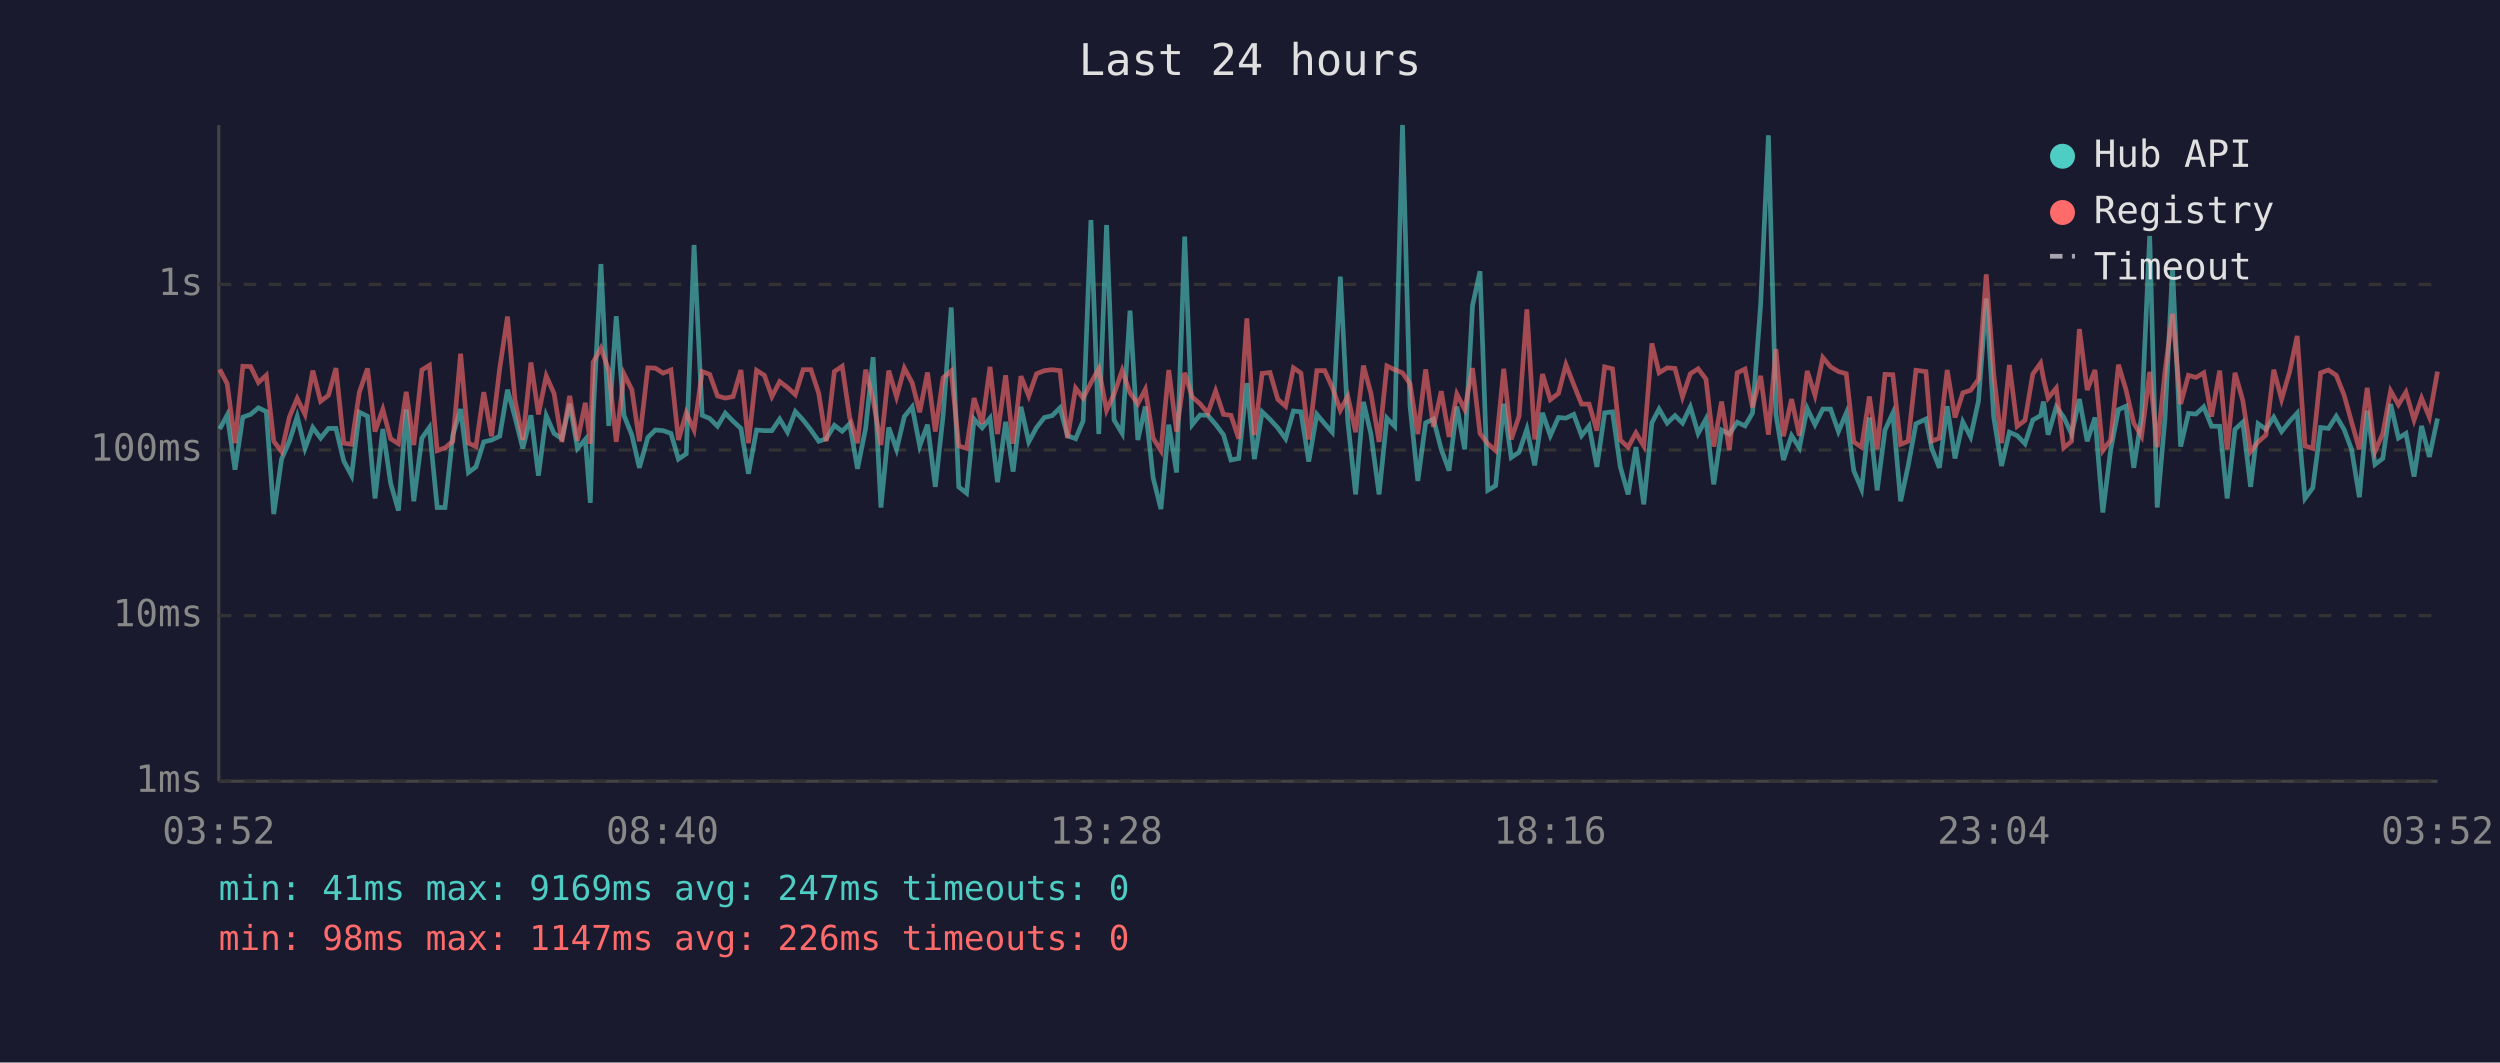
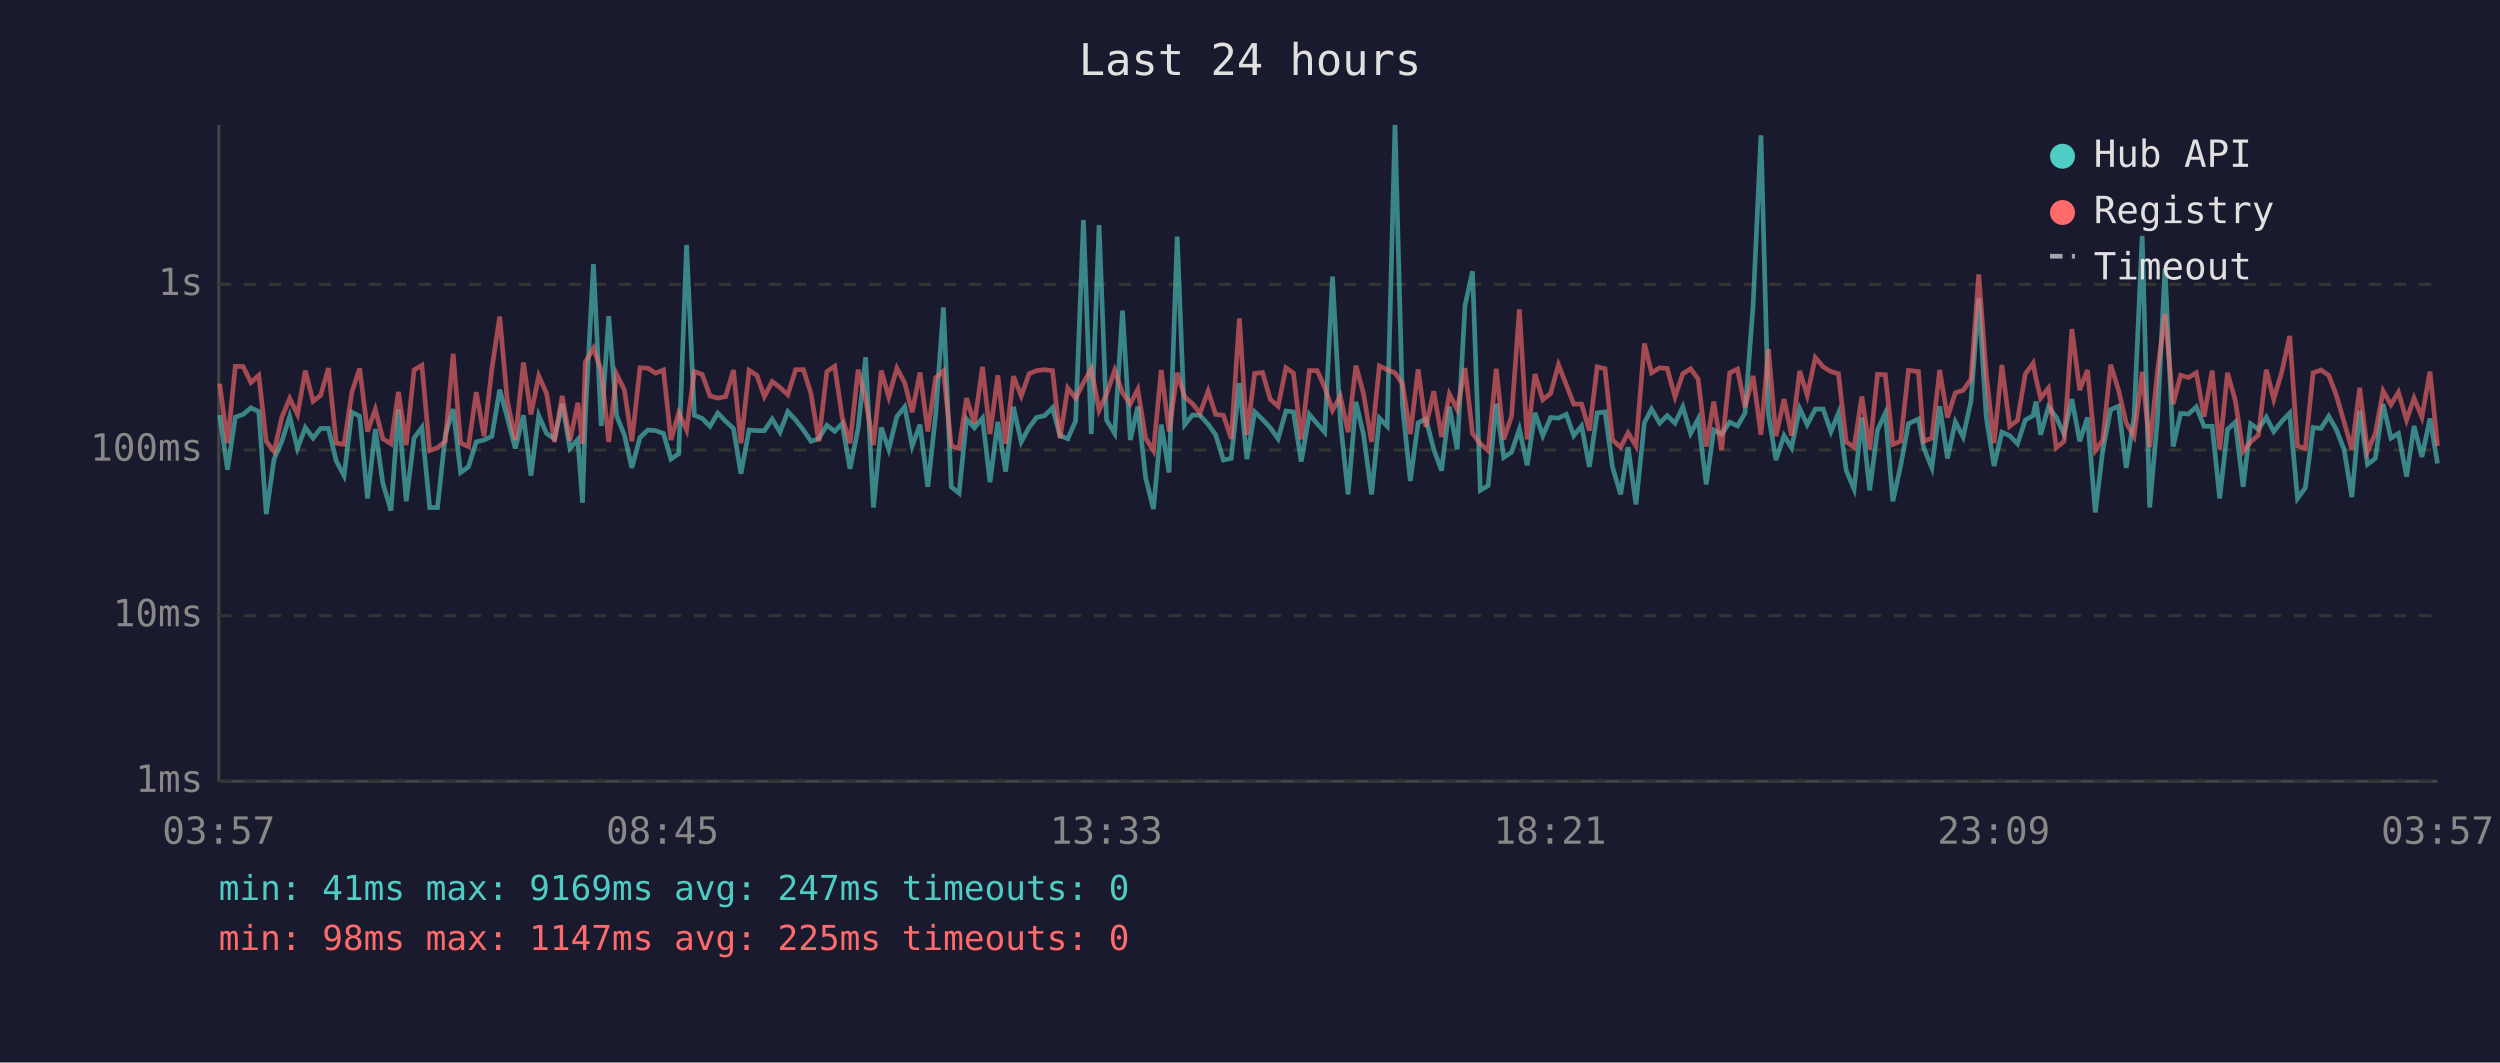
<svg xmlns="http://www.w3.org/2000/svg" viewBox="0 0 800 340" font-family="monospace" font-size="12">
  <rect width="800" height="340" fill="#1a1a2e" />
  <text x="400" y="24" fill="#e0e0e0" font-size="14" text-anchor="middle">Last 24 hours</text>
  <line x1="70" y1="40" x2="70" y2="250" stroke="#444" stroke-width="1" />
  <line x1="70" y1="250" x2="780" y2="250" stroke="#444" stroke-width="1" />
  <line x1="70" y1="250" x2="780" y2="250" stroke="#333" stroke-width="1" stroke-dasharray="4" />
  <text x="65" y="250" fill="#888" text-anchor="end" dominant-baseline="middle">1ms</text>
  <line x1="70" y1="197" x2="780" y2="197" stroke="#333" stroke-width="1" stroke-dasharray="4" />
  <text x="65" y="197" fill="#888" text-anchor="end" dominant-baseline="middle">10ms</text>
  <line x1="70" y1="144" x2="780" y2="144" stroke="#333" stroke-width="1" stroke-dasharray="4" />
  <text x="65" y="144" fill="#888" text-anchor="end" dominant-baseline="middle">100ms</text>
  <line x1="70" y1="91" x2="780" y2="91" stroke="#333" stroke-width="1" stroke-dasharray="4" />
  <text x="65" y="91" fill="#888" text-anchor="end" dominant-baseline="middle">1s</text>
-   <text x="70" y="270" fill="#888" text-anchor="middle">03:52</text>
-   <text x="212" y="270" fill="#888" text-anchor="middle">08:40</text>
-   <text x="354" y="270" fill="#888" text-anchor="middle">13:28</text>
-   <text x="496" y="270" fill="#888" text-anchor="middle">18:16</text>
-   <text x="638" y="270" fill="#888" text-anchor="middle">23:04</text>
-   <text x="780" y="270" fill="#888" text-anchor="middle">03:52</text>
-   <polyline points="70.3,137.3 72.7,132.8 75.2,150.3 77.7,133.5 80.2,132.6 82.7,130.5 85.2,131.7 87.6,164.5 90.1,146.9 92.6,141.2 95.1,133.3 97.6,143.5 100.1,136.8 102.6,140.2 105.1,137.1 107.5,137.1 110.0,147.5 112.5,152.2 115.0,131.9 117.6,133.2 120.0,159.5 122.5,137.3 125.0,154.6 127.5,163.4 130.0,131.0 132.4,160.4 135.0,140.2 137.4,136.8 139.9,162.4 142.4,162.4 144.9,139.2 147.4,130.9 149.9,151.2 152.3,149.4 154.8,141.4 157.3,140.8 159.9,139.6 162.4,124.7 164.8,133.5 167.3,143.5 169.9,132.9 172.3,152.2 174.8,133.0 177.3,138.7 179.8,140.4 182.3,129.2 184.8,143.5 187.3,140.6 188.9,160.9 189.8,133.2 192.3,84.5 194.8,136.3 197.2,101.2 199.7,133.0 202.2,139.2 204.6,149.7 207.3,140.0 209.7,137.6 212.2,137.8 214.7,138.7 217.1,146.9 219.6,145.2 222.1,78.4 224.7,132.9 227.1,133.9 229.6,136.4 232.1,132.2 234.6,134.8 237.1,137.1 239.5,151.6 242.1,137.6 244.6,137.8 247.0,137.8 249.5,134.1 252.0,138.3 254.5,131.7 257.0,134.4 259.5,137.6 262.0,141.2 264.4,140.4 267.0,136.1 269.5,138.0 271.9,135.6 274.4,150.0 277.0,137.1 279.4,114.3 281.9,162.4 284.4,136.8 286.9,143.8 289.4,133.3 291.9,130.2 294.3,142.7 296.8,135.9 299.3,155.8 301.8,132.9 304.4,98.4 306.8,155.8 309.3,157.8 311.7,134.1 314.3,136.9 316.8,133.8 319.2,154.3 321.8,135.0 324.2,150.9 326.7,130.2 329.2,141.4 331.7,136.8 334.2,133.6 336.7,133.0 339.2,130.5 341.6,139.4 344.2,140.4 346.6,134.7 349.1,70.4 351.6,138.9 354.1,72.0 356.5,134.4 359.1,138.7 361.6,99.4 364.1,140.8 366.5,130.1 369.0,152.9 371.5,162.9 374.0,135.9 376.5,151.2 379.1,75.7 381.5,135.9 384.0,132.8 386.5,132.9 389.0,135.8 391.5,139.1 393.9,147.2 396.4,146.7 399.0,122.6 401.4,146.9 403.9,131.8 406.4,134.2 408.9,136.9 411.4,140.4 413.9,131.5 416.3,131.8 418.8,147.7 421.4,132.6 423.9,135.6 426.3,138.3 428.9,88.5 431.3,134.8 433.8,158.2 436.3,128.6 438.7,138.9 441.3,158.2 443.8,133.8 446.3,136.4 448.8,40.0 451.2,129.8 453.7,153.9 456.2,135.3 458.7,134.1 461.2,143.8 463.7,150.6 466.2,130.1 468.7,143.8 471.2,97.8 473.6,86.8 476.1,156.9 478.6,155.4 481.2,129.2 483.6,146.4 486.1,144.7 488.6,137.3 491.1,148.9 493.6,132.1 496.1,139.4 498.7,133.6 501.1,133.8 503.6,132.6 506.1,139.4 508.5,136.3 511.0,149.4 513.5,132.1 516.0,131.8 518.5,149.4 521.0,158.2 523.5,143.1 526.0,161.4 528.6,135.3 530.9,130.9 533.5,135.4 536.0,133.0 538.4,135.4 540.9,130.2 543.4,138.7 545.9,134.1 548.4,155.0 550.9,137.6 553.4,138.9 555.9,135.1 558.4,136.3 560.8,132.2 563.4,97.6 565.9,43.3 568.3,132.6 570.7,147.2 573.3,139.4 575.8,143.3 578.3,130.7 580.8,135.9 583.3,130.9 585.8,130.9 588.3,138.1 590.8,132.2 593.2,150.6 595.7,156.5 598.2,133.6 600.7,156.9 603.2,137.6 605.7,132.2 608.2,160.4 610.6,149.1 613.1,135.6 616.3,134.1 618.1,143.3 620.6,149.7 623.1,130.0 625.6,146.7 628.1,135.0 630.6,139.8 633.1,128.4 635.6,95.5 638.0,133.5 640.5,149.1 643.0,138.3 645.5,139.4 648.0,142.0 650.5,134.4 653.0,133.0 653.9,128.5 655.4,139.1 658.0,130.2 660.4,133.5 662.9,138.9 665.4,127.7 667.9,141.2 670.4,133.6 672.9,164.0 675.4,144.0 677.9,131.1 680.3,130.0 682.8,149.7 685.3,133.3 687.9,75.5 690.3,162.4 692.8,133.9 695.2,85.9 697.8,142.9 700.3,132.3 702.7,132.5 705.2,130.2 707.7,136.4 710.3,136.4 712.7,159.5 715.2,137.4 717.7,135.1 720.2,155.8 722.6,135.6 725.1,137.4 727.6,133.5 730.1,138.1 732.7,134.8 735.1,132.2 737.6,159.5 740.1,156.1 742.6,136.8 745.1,137.1 747.6,133.2 750.1,137.4 752.5,143.8 755.0,159.1 757.5,131.4 760.0,148.6 762.5,146.7 765.0,129.3 767.5,140.2 769.9,138.7 772.5,152.5 774.9,136.3 777.4,146.2 780.0,133.9" fill="none" stroke="#4ecdc4" stroke-width="1.5" opacity="0.6" />
-   <polyline points="70.3,118.2 72.7,122.8 75.2,141.8 77.7,117.2 80.2,117.3 82.7,122.4 85.2,120.1 87.6,141.2 90.1,144.5 92.6,133.5 95.1,127.5 97.6,132.6 100.1,118.6 102.6,128.4 105.1,126.5 107.5,117.8 110.0,141.8 112.5,142.2 115.0,125.5 117.6,117.9 120.0,138.1 122.5,131.0 125.0,140.4 127.5,142.0 130.0,125.4 132.4,142.4 135.0,118.4 137.4,116.9 139.9,144.2 142.4,143.3 144.9,141.2 147.4,113.2 149.9,141.8 152.3,142.9 154.8,125.5 157.3,139.6 159.9,118.0 162.4,101.3 164.8,128.0 167.3,140.8 169.9,116.0 172.3,132.6 174.8,120.3 177.3,125.9 179.8,141.4 182.3,126.7 184.8,141.0 187.3,128.9 188.9,142.0 189.8,115.9 192.3,111.4 194.8,118.5 197.2,141.4 199.7,119.7 202.2,124.7 204.6,141.2 207.3,117.7 209.7,117.8 212.2,119.4 214.7,118.4 217.1,140.8 219.6,132.1 222.1,137.6 224.7,118.9 227.1,119.8 229.6,126.7 232.1,127.4 234.6,126.9 237.1,118.4 239.5,141.8 242.1,118.5 244.6,120.1 247.0,126.9 249.5,122.1 252.0,124.0 254.5,126.3 257.0,118.3 259.5,118.3 262.0,125.9 264.4,141.2 267.0,118.9 269.5,117.2 271.9,133.6 274.4,141.8 277.0,118.3 279.4,127.9 281.9,142.4 284.4,118.6 286.9,127.0 289.4,117.8 291.9,122.5 294.3,131.9 296.8,119.2 299.3,138.1 301.8,120.9 304.4,118.7 306.8,142.7 309.3,143.5 311.7,127.4 314.3,135.6 316.8,117.4 319.2,138.9 321.8,120.1 324.2,142.0 326.7,120.4 329.2,126.7 331.7,119.6 334.2,118.6 336.7,118.3 339.2,118.6 341.6,140.2 344.2,124.2 346.6,127.4 349.1,122.5 351.6,118.0 354.1,131.3 356.5,126.1 359.1,118.5 361.6,125.7 364.1,129.2 366.5,124.6 369.0,140.2 371.5,144.2 374.0,118.4 376.5,138.1 379.1,119.3 381.5,127.0 384.0,129.2 386.5,132.2 389.0,125.1 391.5,132.6 393.9,132.9 396.4,140.4 399.0,101.9 401.4,139.2 403.9,119.5 406.4,119.2 408.9,127.8 411.4,130.0 413.9,117.7 416.3,119.4 418.8,140.6 421.4,118.6 423.9,118.6 426.3,123.9 428.9,131.3 431.3,126.8 433.8,138.3 436.3,117.0 438.7,125.9 441.3,141.4 443.8,117.1 446.3,118.3 448.8,119.3 451.2,122.8 453.7,138.9 456.2,118.2 458.7,136.6 461.2,125.2 463.7,139.8 466.2,126.1 468.7,131.0 471.2,117.8 473.6,138.7 476.1,142.0 478.6,144.2 481.2,118.0 483.6,140.6 486.1,133.2 488.6,99.0 491.1,140.6 493.6,119.7 496.1,127.9 498.7,125.9 501.1,116.7 503.6,123.1 506.1,129.3 508.5,129.3 511.0,137.8 513.5,117.4 516.0,118.0 518.5,140.8 521.0,143.1 523.5,138.5 526.0,142.7 528.6,109.9 530.9,119.3 533.5,117.7 536.0,117.9 538.4,127.0 540.9,119.6 543.4,118.0 545.9,121.3 548.4,142.9 550.9,128.5 553.4,144.0 555.9,119.3 558.4,118.1 560.8,130.3 563.4,120.3 565.9,139.1 568.3,111.7 570.7,139.6 573.3,127.7 575.8,139.4 578.3,118.7 580.8,126.5 583.3,114.4 585.8,117.4 588.3,118.9 590.8,119.6 593.2,141.4 595.7,143.1 598.2,126.9 600.7,143.8 603.2,119.8 605.7,119.9 608.2,142.2 610.6,141.2 613.1,118.5 616.3,118.9 618.1,141.2 620.6,140.2 623.1,118.4 625.6,133.6 628.1,125.7 630.6,124.9 633.1,121.4 635.6,87.8 638.0,119.8 640.5,141.8 643.0,116.8 645.5,136.4 648.0,134.5 650.5,119.7 653.0,116.2 653.9,121.1 655.4,127.4 658.0,124.2 660.4,143.3 662.9,141.2 665.4,105.3 667.9,124.8 670.4,118.4 672.9,144.2 675.4,140.8 677.9,116.7 680.3,124.7 682.8,135.4 685.3,139.6 687.9,119.0 690.3,143.1 692.8,118.9 695.2,100.4 697.8,129.3 700.3,120.1 702.7,120.8 705.2,119.3 707.7,133.3 710.3,118.6 712.7,143.8 715.2,119.3 717.7,128.2 720.2,144.5 722.6,141.4 725.1,139.2 727.6,118.3 730.1,127.8 732.7,118.9 735.1,107.5 737.6,142.7 740.1,143.5 742.6,119.3 745.1,118.4 747.6,120.1 750.1,126.4 752.5,135.0 755.0,143.8 757.5,124.1 760.0,144.5 762.5,138.7 765.0,125.1 767.5,129.5 769.9,125.5 772.5,134.4 774.9,127.4 777.4,133.5 780.0,118.9" fill="none" stroke="#ff6b6b" stroke-width="1.5" opacity="0.6" />
+   <text x="70" y="270" fill="#888" text-anchor="middle">03:57</text>
+   <text x="212" y="270" fill="#888" text-anchor="middle">08:45</text>
+   <text x="354" y="270" fill="#888" text-anchor="middle">13:33</text>
+   <text x="496" y="270" fill="#888" text-anchor="middle">18:21</text>
+   <text x="638" y="270" fill="#888" text-anchor="middle">23:09</text>
+   <text x="780" y="270" fill="#888" text-anchor="middle">03:57</text>
+   <polyline points="70.3,132.8 72.8,150.3 75.3,133.5 77.8,132.6 80.3,130.5 82.8,131.7 85.2,164.5 87.7,146.9 90.2,141.2 92.7,133.3 95.2,143.5 97.7,136.8 100.2,140.2 102.6,137.1 105.1,137.1 107.6,147.5 110.1,152.2 112.6,131.9 115.1,133.2 117.6,159.5 120.1,137.3 122.5,154.6 125.1,163.4 127.5,131.0 130.0,160.4 132.5,140.2 135.0,136.8 137.5,162.4 140.0,162.4 142.5,139.2 145.0,130.9 147.4,151.2 149.9,149.4 152.4,141.4 154.9,140.8 157.4,139.6 159.9,124.7 162.3,133.5 164.9,143.5 167.5,132.9 169.9,152.2 172.4,133.0 174.9,138.7 177.4,140.4 179.9,129.2 182.4,143.5 184.9,140.6 186.4,160.9 187.3,133.2 189.9,84.5 192.4,136.3 194.8,101.2 197.3,133.0 199.8,139.2 202.2,149.7 204.8,140.0 207.3,137.6 209.8,137.8 212.3,138.7 214.7,146.9 217.2,145.2 219.7,78.4 222.2,132.9 224.7,133.9 227.2,136.4 229.7,132.2 232.2,134.8 234.7,137.1 237.1,151.6 239.7,137.6 242.2,137.8 244.6,137.8 247.1,134.1 249.6,138.3 252.1,131.7 254.6,134.4 257.1,137.6 259.5,141.2 262.0,140.4 264.6,136.1 267.1,138.0 269.5,135.6 272.0,150.0 274.6,137.1 277.0,114.3 279.5,162.4 282.0,136.8 284.4,143.8 287.0,133.3 289.5,130.2 291.9,142.7 294.4,135.9 296.9,155.8 299.4,132.9 301.9,98.4 304.4,155.8 306.9,157.8 309.3,134.1 311.8,136.9 314.4,133.8 316.8,154.3 319.3,135.0 321.8,150.9 324.3,130.2 326.8,141.4 329.3,136.8 331.7,133.6 334.3,133.0 336.8,130.5 339.2,139.4 341.7,140.4 344.2,134.7 346.7,70.4 349.2,138.9 351.7,72.0 354.1,134.4 356.7,138.7 359.2,99.4 361.7,140.8 364.1,130.1 366.6,152.9 369.1,162.9 371.6,135.9 374.1,151.2 376.7,75.7 379.1,135.9 381.6,132.8 384.0,132.9 386.6,135.8 389.0,139.1 391.5,147.2 394.0,146.7 396.6,122.6 399.0,146.9 401.5,131.8 404.0,134.2 406.5,136.9 409.0,140.4 411.5,131.5 413.9,131.8 416.4,147.7 419.0,132.6 421.5,135.6 423.9,138.3 426.4,88.5 428.9,134.8 431.4,158.2 433.9,128.6 436.3,138.9 438.9,158.2 441.4,133.8 443.9,136.4 446.4,40.0 448.8,129.8 451.3,153.9 453.8,135.3 456.3,134.1 458.8,143.8 461.3,150.6 463.8,130.1 466.3,143.8 468.8,97.8 471.2,86.8 473.7,156.9 476.2,155.4 478.8,129.2 481.2,146.4 483.7,144.7 486.2,137.3 488.7,148.9 491.2,132.1 493.7,139.4 496.2,133.6 498.7,133.8 501.2,132.6 503.6,139.4 506.1,136.3 508.6,149.4 511.1,132.1 513.6,131.8 516.0,149.4 518.6,158.2 521.0,143.1 523.5,161.4 526.2,135.3 528.5,130.9 531.1,135.4 533.5,133.0 536.0,135.4 538.5,130.2 541.0,138.7 543.4,134.1 546.0,155.0 548.4,137.6 550.9,138.9 553.5,135.1 556.0,136.3 558.4,132.2 561.0,97.6 563.5,43.3 565.9,132.6 568.3,147.2 570.9,139.4 573.3,143.3 575.9,130.7 578.3,135.9 580.9,130.9 583.4,130.9 585.9,138.1 588.3,132.2 590.8,150.6 593.3,156.5 595.8,133.6 598.3,156.9 600.8,137.6 603.3,132.2 605.7,160.4 608.2,149.1 610.7,135.6 613.9,134.1 615.6,143.3 618.2,149.7 620.7,130.0 623.2,146.7 625.7,135.0 628.2,139.8 630.7,128.4 633.2,95.5 635.6,133.5 638.1,149.1 640.6,138.3 643.1,139.4 645.6,142.0 648.1,134.4 650.6,133.0 651.5,128.5 653.0,139.1 655.5,130.2 658.0,133.5 660.5,138.9 663.0,127.7 665.5,141.2 668.0,133.6 670.5,164.0 672.9,144.0 675.4,131.1 677.9,130.0 680.4,149.7 682.9,133.3 685.5,75.5 687.9,162.4 690.4,133.9 692.8,85.9 695.4,142.9 697.8,132.3 700.3,132.5 702.8,130.2 705.3,136.4 707.9,136.4 710.3,159.5 712.8,137.4 715.3,135.1 717.8,155.8 720.2,135.6 722.7,137.4 725.2,133.5 727.6,138.1 730.2,134.8 732.7,132.2 735.2,159.5 737.7,156.1 740.2,136.8 742.7,137.1 745.2,133.2 747.6,137.4 750.1,143.8 752.6,159.1 755.1,131.4 757.6,148.6 760.1,146.7 762.6,129.3 765.1,140.2 767.5,138.7 770.1,152.5 772.5,136.3 775.0,146.2 777.6,133.9 780.0,148.3" fill="none" stroke="#4ecdc4" stroke-width="1.5" opacity="0.6" />
+   <polyline points="70.3,122.8 72.8,141.8 75.3,117.2 77.8,117.3 80.3,122.4 82.8,120.1 85.2,141.2 87.7,144.5 90.2,133.5 92.7,127.5 95.2,132.6 97.7,118.6 100.2,128.4 102.6,126.5 105.1,117.8 107.6,141.8 110.1,142.2 112.6,125.5 115.1,117.9 117.6,138.1 120.1,131.0 122.5,140.4 125.1,142.0 127.5,125.4 130.0,142.4 132.5,118.4 135.0,116.9 137.5,144.2 140.0,143.3 142.5,141.2 145.0,113.2 147.4,141.8 149.9,142.9 152.4,125.5 154.9,139.6 157.4,118.0 159.9,101.3 162.3,128.0 164.9,140.8 167.5,116.0 169.9,132.6 172.4,120.3 174.9,125.9 177.4,141.4 179.9,126.7 182.4,141.0 184.9,128.9 186.4,142.0 187.3,115.9 189.9,111.4 192.4,118.5 194.8,141.4 197.3,119.7 199.8,124.7 202.2,141.2 204.8,117.7 207.3,117.8 209.8,119.4 212.3,118.4 214.7,140.8 217.2,132.1 219.7,137.6 222.2,118.9 224.7,119.8 227.2,126.7 229.7,127.4 232.2,126.9 234.7,118.4 237.1,141.8 239.7,118.5 242.2,120.1 244.6,126.9 247.1,122.1 249.6,124.0 252.1,126.3 254.6,118.3 257.1,118.3 259.5,125.9 262.0,141.2 264.6,118.9 267.1,117.2 269.5,133.6 272.0,141.8 274.6,118.3 277.0,127.9 279.5,142.4 282.0,118.6 284.4,127.0 287.0,117.8 289.5,122.5 291.9,131.9 294.4,119.2 296.9,138.1 299.4,120.9 301.9,118.7 304.4,142.7 306.9,143.5 309.3,127.4 311.8,135.6 314.4,117.4 316.8,138.9 319.3,120.1 321.8,142.0 324.3,120.4 326.8,126.7 329.3,119.6 331.7,118.6 334.3,118.3 336.8,118.6 339.2,140.2 341.7,124.2 344.2,127.4 346.7,122.5 349.2,118.0 351.7,131.3 354.1,126.1 356.7,118.5 359.2,125.7 361.7,129.2 364.1,124.6 366.6,140.2 369.1,144.2 371.6,118.4 374.1,138.1 376.7,119.3 379.1,127.0 381.6,129.2 384.0,132.2 386.6,125.1 389.0,132.6 391.5,132.9 394.0,140.4 396.6,101.9 399.0,139.2 401.5,119.5 404.0,119.2 406.5,127.8 409.0,130.0 411.5,117.7 413.9,119.4 416.4,140.6 419.0,118.6 421.5,118.6 423.9,123.9 426.4,131.3 428.9,126.8 431.4,138.3 433.9,117.0 436.3,125.9 438.9,141.4 441.4,117.1 443.9,118.3 446.4,119.3 448.8,122.8 451.3,138.9 453.8,118.2 456.3,136.6 458.8,125.2 461.3,139.8 463.8,126.1 466.3,131.0 468.8,117.8 471.2,138.7 473.7,142.0 476.2,144.2 478.8,118.0 481.2,140.6 483.7,133.2 486.2,99.0 488.7,140.6 491.2,119.7 493.7,127.9 496.2,125.9 498.7,116.7 501.2,123.1 503.6,129.3 506.1,129.3 508.6,137.8 511.1,117.4 513.6,118.0 516.0,140.8 518.6,143.1 521.0,138.5 523.5,142.7 526.2,109.9 528.5,119.3 531.1,117.7 533.5,117.9 536.0,127.0 538.5,119.6 541.0,118.0 543.4,121.3 546.0,142.9 548.4,128.5 550.9,144.0 553.5,119.3 556.0,118.1 558.4,130.3 561.0,120.3 563.5,139.1 565.9,111.7 568.3,139.6 570.9,127.7 573.3,139.4 575.9,118.7 578.3,126.5 580.9,114.4 583.4,117.4 585.9,118.9 588.3,119.6 590.8,141.4 593.3,143.1 595.8,126.9 598.3,143.8 600.8,119.8 603.3,119.9 605.7,142.2 608.2,141.2 610.7,118.5 613.9,118.9 615.6,141.2 618.2,140.2 620.7,118.4 623.2,133.6 625.7,125.7 628.2,124.9 630.7,121.4 633.2,87.8 635.6,119.8 638.1,141.8 640.6,116.8 643.1,136.4 645.6,134.5 648.1,119.7 650.6,116.2 651.5,121.1 653.0,127.4 655.5,124.2 658.0,143.3 660.5,141.2 663.0,105.3 665.5,124.8 668.0,118.4 670.5,144.2 672.9,140.8 675.4,116.7 677.9,124.7 680.4,135.4 682.9,139.6 685.5,119.0 687.9,143.1 690.4,118.9 692.8,100.4 695.4,129.3 697.8,120.1 700.3,120.8 702.8,119.3 705.3,133.3 707.9,118.6 710.3,143.8 712.8,119.3 715.3,128.2 717.8,144.5 720.2,141.4 722.7,139.2 725.2,118.3 727.6,127.8 730.2,118.9 732.7,107.5 735.2,142.7 737.7,143.5 740.2,119.3 742.7,118.4 745.2,120.1 747.6,126.4 750.1,135.0 752.6,143.8 755.1,124.1 757.6,144.5 760.1,138.7 762.6,125.1 765.1,129.5 767.5,125.5 770.1,134.4 772.5,127.4 775.0,133.5 777.6,118.9 780.0,142.7" fill="none" stroke="#ff6b6b" stroke-width="1.5" opacity="0.6" />
  <circle cx="660" cy="50" r="4" fill="#4ecdc4" />
  <text x="670" y="50" fill="#e0e0e0" dominant-baseline="middle">Hub API</text>
  <circle cx="660" cy="68" r="4" fill="#ff6b6b" />
  <text x="670" y="68" fill="#e0e0e0" dominant-baseline="middle">Registry</text>
  <line x1="656" y1="82" x2="664" y2="82" stroke="#e0e0e0" stroke-width="1.5" stroke-dasharray="4,3" opacity="0.7" />
  <text x="670" y="86" fill="#e0e0e0" dominant-baseline="middle">Timeout</text>
  <text x="70" y="288" fill="#4ecdc4" font-size="11">min: 41ms  max: 9169ms  avg: 247ms  timeouts: 0</text>
-   <text x="70" y="304" fill="#ff6b6b" font-size="11">min: 98ms  max: 1147ms  avg: 226ms  timeouts: 0</text>
+   <text x="70" y="304" fill="#ff6b6b" font-size="11">min: 98ms  max: 1147ms  avg: 225ms  timeouts: 0</text>
</svg>
